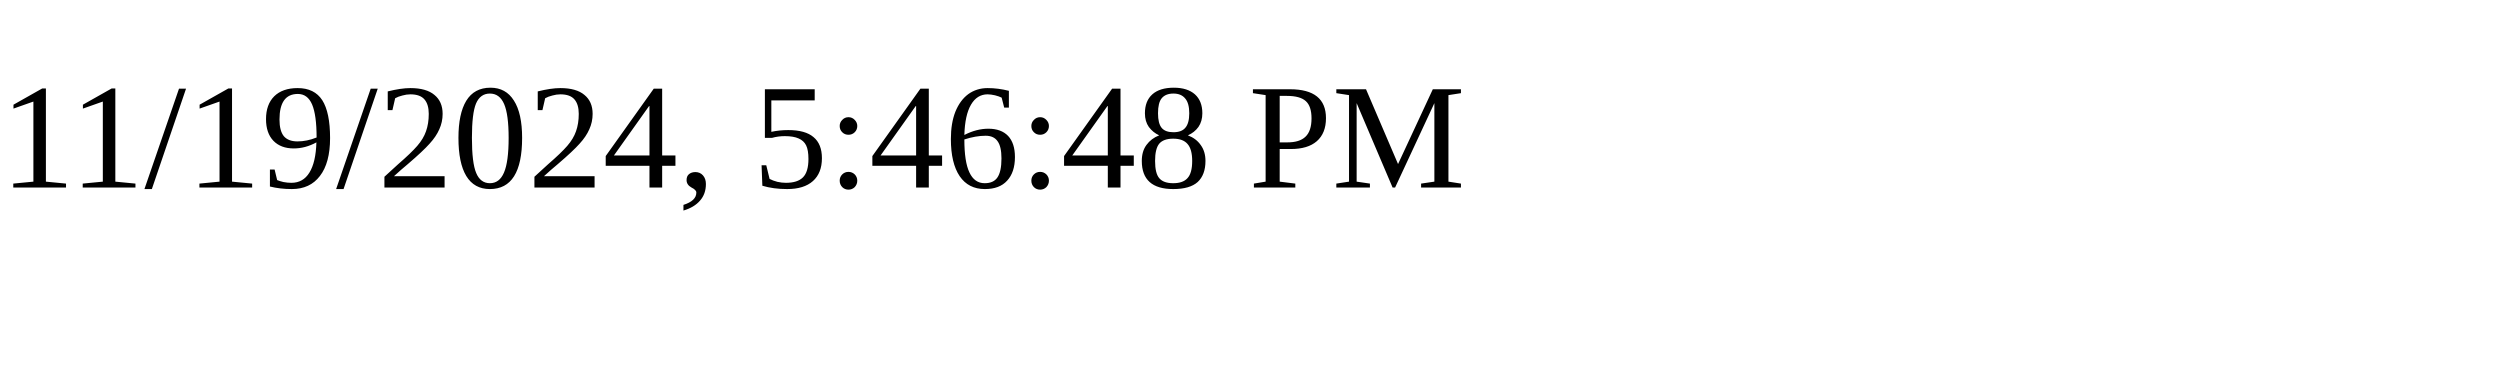
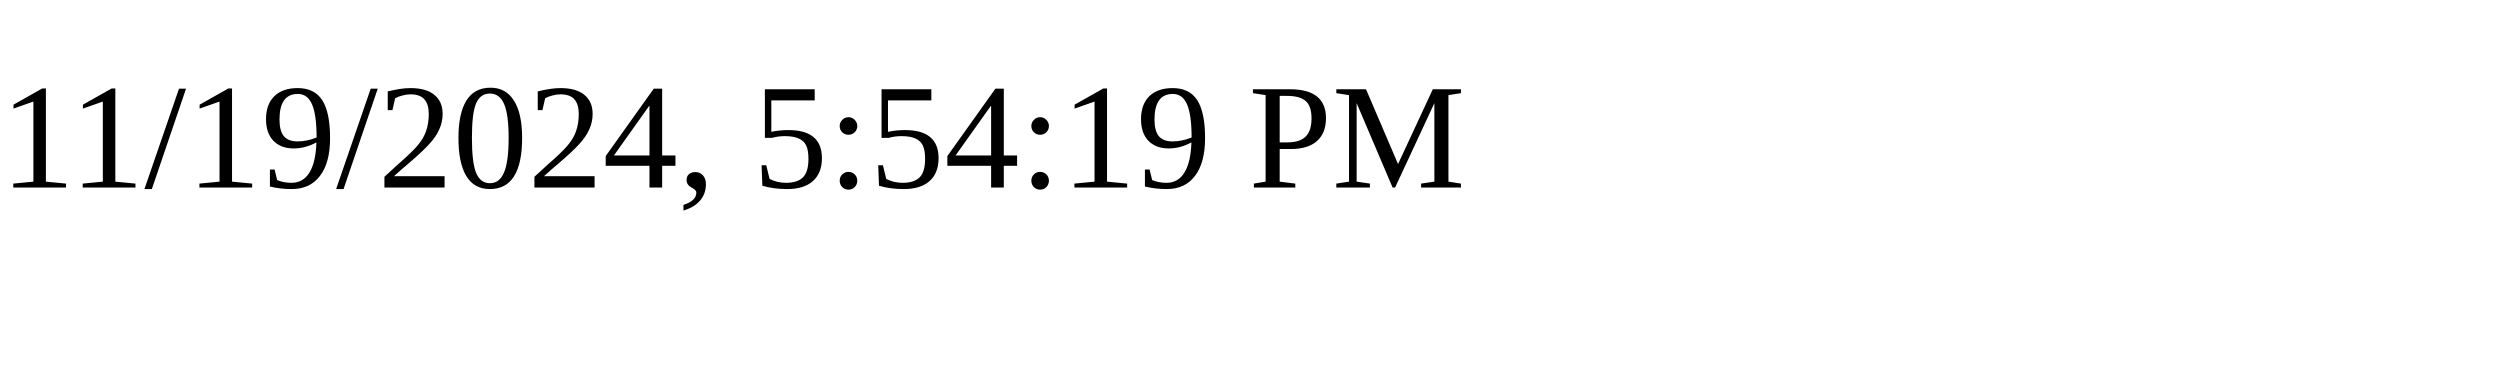
<svg xmlns="http://www.w3.org/2000/svg" height="30" width="200">
-   <text x="0" y="15">11/19/2024, 5:46:48 PM</text>
+   <text x="0" y="15">11/19/2024, 5:54:19 PM</text>
</svg>
